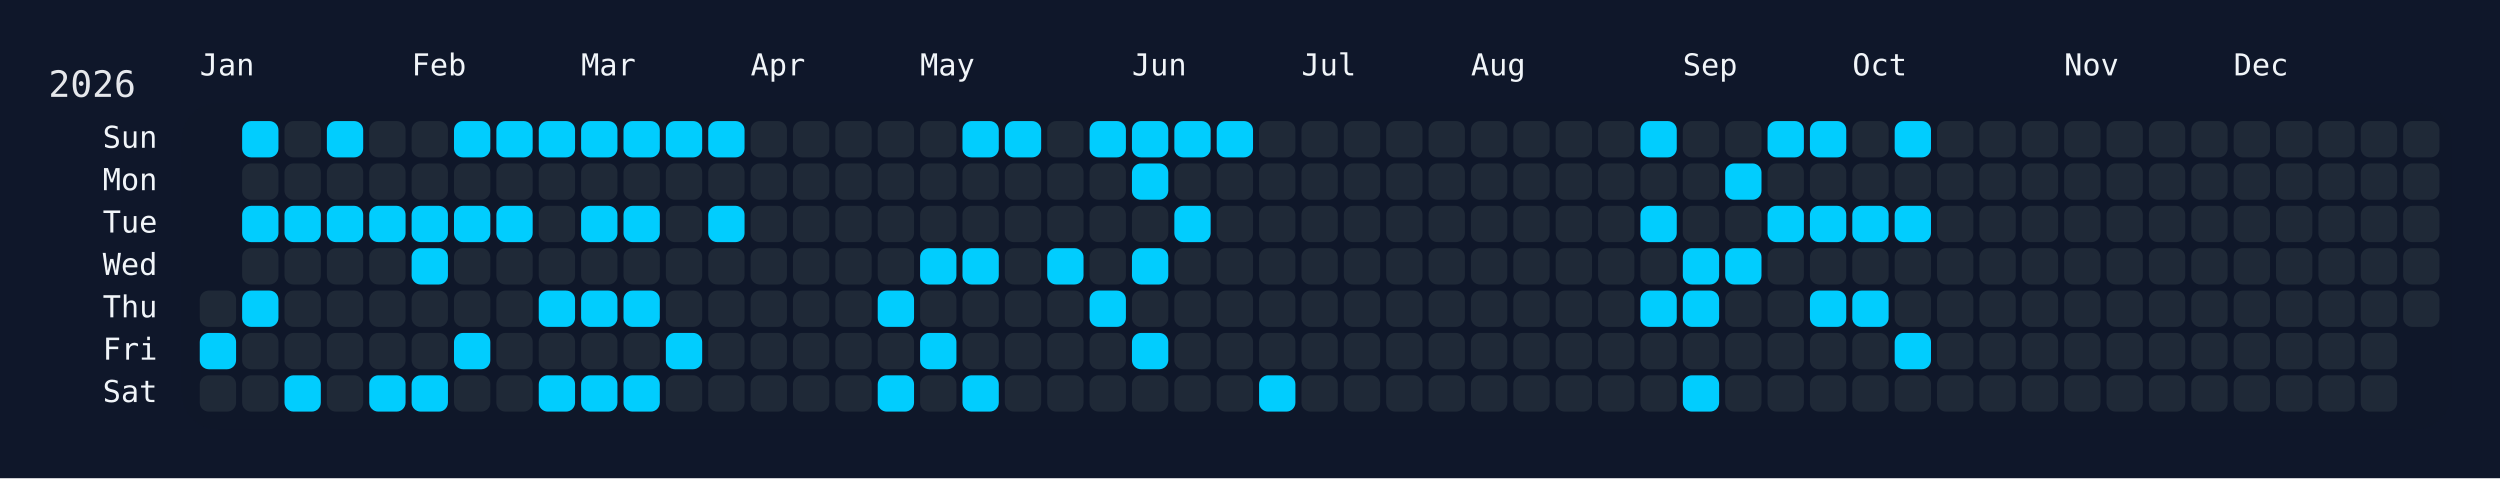
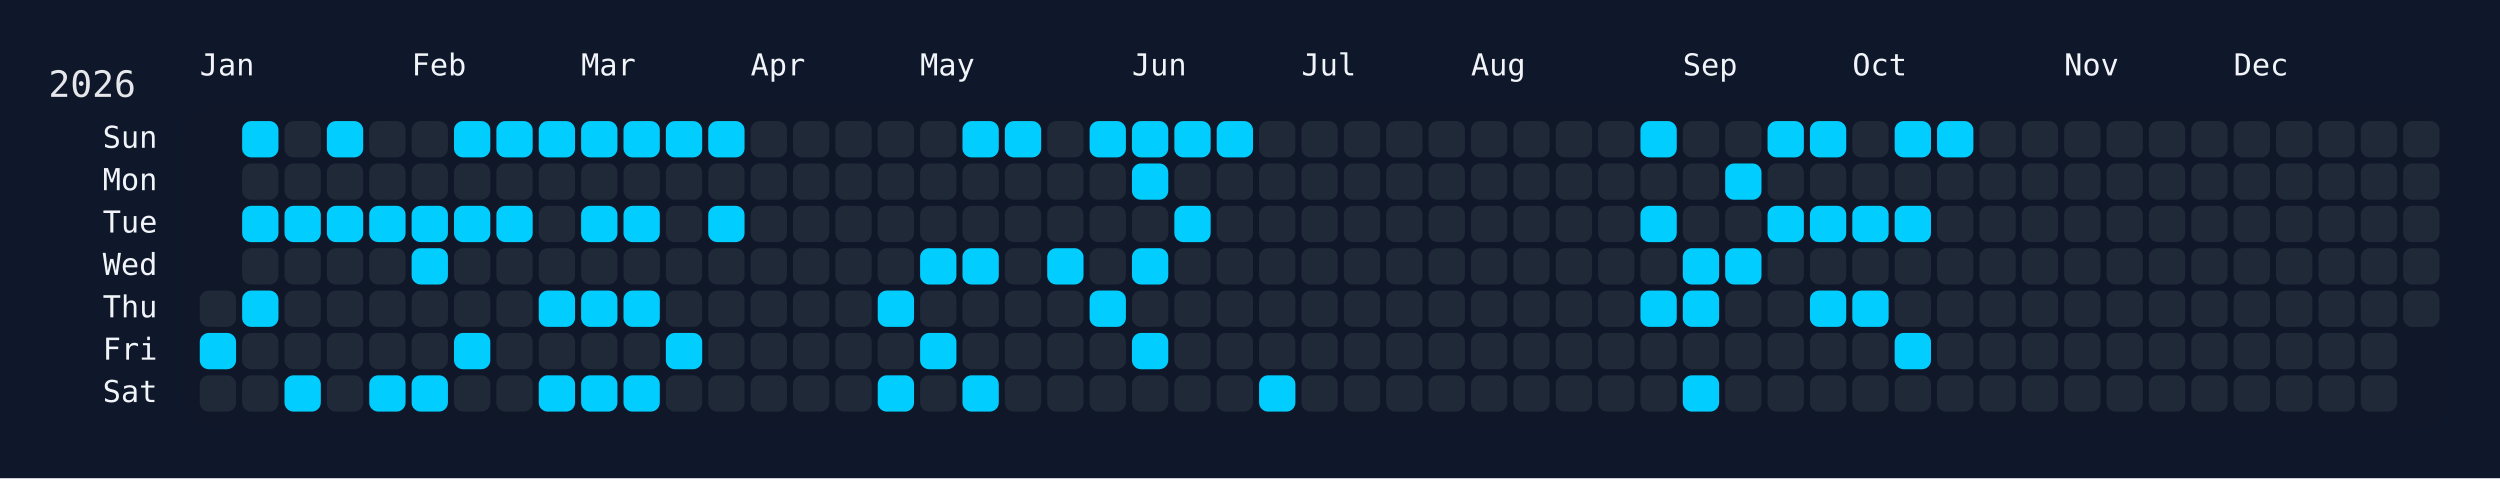
<svg xmlns="http://www.w3.org/2000/svg" width="826" height="158" viewBox="0 0 826 158">
  <rect width="826" height="158" fill="#0f172a" />
  <rect x="60" y="34" width="750" height="108" rx="12" ry="12" fill="rgba(15, 23, 42, 0.8)" />
  <text x="16" y="32" font-size="12" fill="#e5e7eb" font-family="JetBrains Mono, ui-monospace, SFMono-Regular, Menlo, Monaco, Consolas, monospace">2026</text>
  <text x="66" y="18" font-size="10" fill="#f1f5f9" font-family="JetBrains Mono, ui-monospace, SFMono-Regular, Menlo, Monaco, Consolas, monospace" dominant-baseline="hanging">Jan</text>
  <text x="136" y="18" font-size="10" fill="#f1f5f9" font-family="JetBrains Mono, ui-monospace, SFMono-Regular, Menlo, Monaco, Consolas, monospace" dominant-baseline="hanging">Feb</text>
  <text x="192" y="18" font-size="10" fill="#f1f5f9" font-family="JetBrains Mono, ui-monospace, SFMono-Regular, Menlo, Monaco, Consolas, monospace" dominant-baseline="hanging">Mar</text>
  <text x="248" y="18" font-size="10" fill="#f1f5f9" font-family="JetBrains Mono, ui-monospace, SFMono-Regular, Menlo, Monaco, Consolas, monospace" dominant-baseline="hanging">Apr</text>
  <text x="304" y="18" font-size="10" fill="#f1f5f9" font-family="JetBrains Mono, ui-monospace, SFMono-Regular, Menlo, Monaco, Consolas, monospace" dominant-baseline="hanging">May</text>
  <text x="374" y="18" font-size="10" fill="#f1f5f9" font-family="JetBrains Mono, ui-monospace, SFMono-Regular, Menlo, Monaco, Consolas, monospace" dominant-baseline="hanging">Jun</text>
  <text x="430" y="18" font-size="10" fill="#f1f5f9" font-family="JetBrains Mono, ui-monospace, SFMono-Regular, Menlo, Monaco, Consolas, monospace" dominant-baseline="hanging">Jul</text>
  <text x="486" y="18" font-size="10" fill="#f1f5f9" font-family="JetBrains Mono, ui-monospace, SFMono-Regular, Menlo, Monaco, Consolas, monospace" dominant-baseline="hanging">Aug</text>
  <text x="556" y="18" font-size="10" fill="#f1f5f9" font-family="JetBrains Mono, ui-monospace, SFMono-Regular, Menlo, Monaco, Consolas, monospace" dominant-baseline="hanging">Sep</text>
  <text x="612" y="18" font-size="10" fill="#f1f5f9" font-family="JetBrains Mono, ui-monospace, SFMono-Regular, Menlo, Monaco, Consolas, monospace" dominant-baseline="hanging">Oct</text>
  <text x="682" y="18" font-size="10" fill="#f1f5f9" font-family="JetBrains Mono, ui-monospace, SFMono-Regular, Menlo, Monaco, Consolas, monospace" dominant-baseline="hanging">Nov</text>
  <text x="738" y="18" font-size="10" fill="#f1f5f9" font-family="JetBrains Mono, ui-monospace, SFMono-Regular, Menlo, Monaco, Consolas, monospace" dominant-baseline="hanging">Dec</text>
  <text x="52" y="46.0" font-size="10" fill="#f1f5f9" font-family="JetBrains Mono, ui-monospace, SFMono-Regular, Menlo, Monaco, Consolas, monospace" text-anchor="end" dominant-baseline="middle">Sun</text>
  <text x="52" y="60.0" font-size="10" fill="#f1f5f9" font-family="JetBrains Mono, ui-monospace, SFMono-Regular, Menlo, Monaco, Consolas, monospace" text-anchor="end" dominant-baseline="middle">Mon</text>
  <text x="52" y="74.0" font-size="10" fill="#f1f5f9" font-family="JetBrains Mono, ui-monospace, SFMono-Regular, Menlo, Monaco, Consolas, monospace" text-anchor="end" dominant-baseline="middle">Tue</text>
  <text x="52" y="88.0" font-size="10" fill="#f1f5f9" font-family="JetBrains Mono, ui-monospace, SFMono-Regular, Menlo, Monaco, Consolas, monospace" text-anchor="end" dominant-baseline="middle">Wed</text>
  <text x="52" y="102.0" font-size="10" fill="#f1f5f9" font-family="JetBrains Mono, ui-monospace, SFMono-Regular, Menlo, Monaco, Consolas, monospace" text-anchor="end" dominant-baseline="middle">Thu</text>
  <text x="52" y="116.0" font-size="10" fill="#f1f5f9" font-family="JetBrains Mono, ui-monospace, SFMono-Regular, Menlo, Monaco, Consolas, monospace" text-anchor="end" dominant-baseline="middle">Fri</text>
  <text x="52" y="130.0" font-size="10" fill="#f1f5f9" font-family="JetBrains Mono, ui-monospace, SFMono-Regular, Menlo, Monaco, Consolas, monospace" text-anchor="end" dominant-baseline="middle">Sat</text>
  <g transform="translate(66,40)">
    <rect x="0" y="56" width="12" height="12" rx="3" ry="3" fill="#1f2937" data-date="2026-01-01" />
    <rect x="0" y="70" width="12" height="12" rx="3" ry="3" fill="#01cdfe" data-date="2026-01-02" />
    <rect x="0" y="84" width="12" height="12" rx="3" ry="3" fill="#1f2937" data-date="2026-01-03" />
    <rect x="14" y="0" width="12" height="12" rx="3" ry="3" fill="#01cdfe" data-date="2026-01-04" />
    <rect x="14" y="14" width="12" height="12" rx="3" ry="3" fill="#1f2937" data-date="2026-01-05" />
    <rect x="14" y="28" width="12" height="12" rx="3" ry="3" fill="#01cdfe" data-date="2026-01-06" />
    <rect x="14" y="42" width="12" height="12" rx="3" ry="3" fill="#1f2937" data-date="2026-01-07" />
    <rect x="14" y="56" width="12" height="12" rx="3" ry="3" fill="#01cdfe" data-date="2026-01-08" />
    <rect x="14" y="70" width="12" height="12" rx="3" ry="3" fill="#1f2937" data-date="2026-01-09" />
    <rect x="14" y="84" width="12" height="12" rx="3" ry="3" fill="#1f2937" data-date="2026-01-10" />
    <rect x="28" y="0" width="12" height="12" rx="3" ry="3" fill="#1f2937" data-date="2026-01-11" />
    <rect x="28" y="14" width="12" height="12" rx="3" ry="3" fill="#1f2937" data-date="2026-01-12" />
    <rect x="28" y="28" width="12" height="12" rx="3" ry="3" fill="#01cdfe" data-date="2026-01-13" />
    <rect x="28" y="42" width="12" height="12" rx="3" ry="3" fill="#1f2937" data-date="2026-01-14" />
    <rect x="28" y="56" width="12" height="12" rx="3" ry="3" fill="#1f2937" data-date="2026-01-15" />
    <rect x="28" y="70" width="12" height="12" rx="3" ry="3" fill="#1f2937" data-date="2026-01-16" />
    <rect x="28" y="84" width="12" height="12" rx="3" ry="3" fill="#01cdfe" data-date="2026-01-17" />
    <rect x="42" y="0" width="12" height="12" rx="3" ry="3" fill="#01cdfe" data-date="2026-01-18" />
    <rect x="42" y="14" width="12" height="12" rx="3" ry="3" fill="#1f2937" data-date="2026-01-19" />
    <rect x="42" y="28" width="12" height="12" rx="3" ry="3" fill="#01cdfe" data-date="2026-01-20" />
    <rect x="42" y="42" width="12" height="12" rx="3" ry="3" fill="#1f2937" data-date="2026-01-21" />
    <rect x="42" y="56" width="12" height="12" rx="3" ry="3" fill="#1f2937" data-date="2026-01-22" />
    <rect x="42" y="70" width="12" height="12" rx="3" ry="3" fill="#1f2937" data-date="2026-01-23" />
    <rect x="42" y="84" width="12" height="12" rx="3" ry="3" fill="#1f2937" data-date="2026-01-24" />
    <rect x="56" y="0" width="12" height="12" rx="3" ry="3" fill="#1f2937" data-date="2026-01-25" />
    <rect x="56" y="14" width="12" height="12" rx="3" ry="3" fill="#1f2937" data-date="2026-01-26" />
    <rect x="56" y="28" width="12" height="12" rx="3" ry="3" fill="#01cdfe" data-date="2026-01-27" />
    <rect x="56" y="42" width="12" height="12" rx="3" ry="3" fill="#1f2937" data-date="2026-01-28" />
    <rect x="56" y="56" width="12" height="12" rx="3" ry="3" fill="#1f2937" data-date="2026-01-29" />
    <rect x="56" y="70" width="12" height="12" rx="3" ry="3" fill="#1f2937" data-date="2026-01-30" />
    <rect x="56" y="84" width="12" height="12" rx="3" ry="3" fill="#01cdfe" data-date="2026-01-31" />
    <rect x="70" y="0" width="12" height="12" rx="3" ry="3" fill="#1f2937" data-date="2026-02-01" />
    <rect x="70" y="14" width="12" height="12" rx="3" ry="3" fill="#1f2937" data-date="2026-02-02" />
    <rect x="70" y="28" width="12" height="12" rx="3" ry="3" fill="#01cdfe" data-date="2026-02-03" />
    <rect x="70" y="42" width="12" height="12" rx="3" ry="3" fill="#01cdfe" data-date="2026-02-04" />
    <rect x="70" y="56" width="12" height="12" rx="3" ry="3" fill="#1f2937" data-date="2026-02-05" />
    <rect x="70" y="70" width="12" height="12" rx="3" ry="3" fill="#1f2937" data-date="2026-02-06" />
    <rect x="70" y="84" width="12" height="12" rx="3" ry="3" fill="#01cdfe" data-date="2026-02-07" />
    <rect x="84" y="0" width="12" height="12" rx="3" ry="3" fill="#01cdfe" data-date="2026-02-08" />
    <rect x="84" y="14" width="12" height="12" rx="3" ry="3" fill="#1f2937" data-date="2026-02-09" />
    <rect x="84" y="28" width="12" height="12" rx="3" ry="3" fill="#01cdfe" data-date="2026-02-10" />
    <rect x="84" y="42" width="12" height="12" rx="3" ry="3" fill="#1f2937" data-date="2026-02-11" />
    <rect x="84" y="56" width="12" height="12" rx="3" ry="3" fill="#1f2937" data-date="2026-02-12" />
    <rect x="84" y="70" width="12" height="12" rx="3" ry="3" fill="#01cdfe" data-date="2026-02-13" />
    <rect x="84" y="84" width="12" height="12" rx="3" ry="3" fill="#1f2937" data-date="2026-02-14" />
    <rect x="98" y="0" width="12" height="12" rx="3" ry="3" fill="#01cdfe" data-date="2026-02-15" />
    <rect x="98" y="14" width="12" height="12" rx="3" ry="3" fill="#1f2937" data-date="2026-02-16" />
    <rect x="98" y="28" width="12" height="12" rx="3" ry="3" fill="#01cdfe" data-date="2026-02-17" />
    <rect x="98" y="42" width="12" height="12" rx="3" ry="3" fill="#1f2937" data-date="2026-02-18" />
    <rect x="98" y="56" width="12" height="12" rx="3" ry="3" fill="#1f2937" data-date="2026-02-19" />
    <rect x="98" y="70" width="12" height="12" rx="3" ry="3" fill="#1f2937" data-date="2026-02-20" />
    <rect x="98" y="84" width="12" height="12" rx="3" ry="3" fill="#1f2937" data-date="2026-02-21" />
    <rect x="112" y="0" width="12" height="12" rx="3" ry="3" fill="#01cdfe" data-date="2026-02-22" />
    <rect x="112" y="14" width="12" height="12" rx="3" ry="3" fill="#1f2937" data-date="2026-02-23" />
    <rect x="112" y="28" width="12" height="12" rx="3" ry="3" fill="#1f2937" data-date="2026-02-24" />
    <rect x="112" y="42" width="12" height="12" rx="3" ry="3" fill="#1f2937" data-date="2026-02-25" />
    <rect x="112" y="56" width="12" height="12" rx="3" ry="3" fill="#01cdfe" data-date="2026-02-26" />
    <rect x="112" y="70" width="12" height="12" rx="3" ry="3" fill="#1f2937" data-date="2026-02-27" />
    <rect x="112" y="84" width="12" height="12" rx="3" ry="3" fill="#01cdfe" data-date="2026-02-28" />
    <rect x="126" y="0" width="12" height="12" rx="3" ry="3" fill="#01cdfe" data-date="2026-03-01" />
    <rect x="126" y="14" width="12" height="12" rx="3" ry="3" fill="#1f2937" data-date="2026-03-02" />
    <rect x="126" y="28" width="12" height="12" rx="3" ry="3" fill="#01cdfe" data-date="2026-03-03" />
    <rect x="126" y="42" width="12" height="12" rx="3" ry="3" fill="#1f2937" data-date="2026-03-04" />
    <rect x="126" y="56" width="12" height="12" rx="3" ry="3" fill="#01cdfe" data-date="2026-03-05" />
    <rect x="126" y="70" width="12" height="12" rx="3" ry="3" fill="#1f2937" data-date="2026-03-06" />
    <rect x="126" y="84" width="12" height="12" rx="3" ry="3" fill="#01cdfe" data-date="2026-03-07" />
    <rect x="140" y="0" width="12" height="12" rx="3" ry="3" fill="#01cdfe" data-date="2026-03-08" />
    <rect x="140" y="14" width="12" height="12" rx="3" ry="3" fill="#1f2937" data-date="2026-03-09" />
    <rect x="140" y="28" width="12" height="12" rx="3" ry="3" fill="#01cdfe" data-date="2026-03-10" />
    <rect x="140" y="42" width="12" height="12" rx="3" ry="3" fill="#1f2937" data-date="2026-03-11" />
    <rect x="140" y="56" width="12" height="12" rx="3" ry="3" fill="#01cdfe" data-date="2026-03-12" />
    <rect x="140" y="70" width="12" height="12" rx="3" ry="3" fill="#1f2937" data-date="2026-03-13" />
    <rect x="140" y="84" width="12" height="12" rx="3" ry="3" fill="#01cdfe" data-date="2026-03-14" />
    <rect x="154" y="0" width="12" height="12" rx="3" ry="3" fill="#01cdfe" data-date="2026-03-15" />
    <rect x="154" y="14" width="12" height="12" rx="3" ry="3" fill="#1f2937" data-date="2026-03-16" />
    <rect x="154" y="28" width="12" height="12" rx="3" ry="3" fill="#1f2937" data-date="2026-03-17" />
    <rect x="154" y="42" width="12" height="12" rx="3" ry="3" fill="#1f2937" data-date="2026-03-18" />
    <rect x="154" y="56" width="12" height="12" rx="3" ry="3" fill="#1f2937" data-date="2026-03-19" />
    <rect x="154" y="70" width="12" height="12" rx="3" ry="3" fill="#01cdfe" data-date="2026-03-20" />
    <rect x="154" y="84" width="12" height="12" rx="3" ry="3" fill="#1f2937" data-date="2026-03-21" />
    <rect x="168" y="0" width="12" height="12" rx="3" ry="3" fill="#01cdfe" data-date="2026-03-22" />
    <rect x="168" y="14" width="12" height="12" rx="3" ry="3" fill="#1f2937" data-date="2026-03-23" />
    <rect x="168" y="28" width="12" height="12" rx="3" ry="3" fill="#01cdfe" data-date="2026-03-24" />
    <rect x="168" y="42" width="12" height="12" rx="3" ry="3" fill="#1f2937" data-date="2026-03-25" />
    <rect x="168" y="56" width="12" height="12" rx="3" ry="3" fill="#1f2937" data-date="2026-03-26" />
    <rect x="168" y="70" width="12" height="12" rx="3" ry="3" fill="#1f2937" data-date="2026-03-27" />
    <rect x="168" y="84" width="12" height="12" rx="3" ry="3" fill="#1f2937" data-date="2026-03-28" />
    <rect x="182" y="0" width="12" height="12" rx="3" ry="3" fill="#1f2937" data-date="2026-03-29" />
    <rect x="182" y="14" width="12" height="12" rx="3" ry="3" fill="#1f2937" data-date="2026-03-30" />
    <rect x="182" y="28" width="12" height="12" rx="3" ry="3" fill="#1f2937" data-date="2026-03-31" />
    <rect x="182" y="42" width="12" height="12" rx="3" ry="3" fill="#1f2937" data-date="2026-04-01" />
    <rect x="182" y="56" width="12" height="12" rx="3" ry="3" fill="#1f2937" data-date="2026-04-02" />
    <rect x="182" y="70" width="12" height="12" rx="3" ry="3" fill="#1f2937" data-date="2026-04-03" />
    <rect x="182" y="84" width="12" height="12" rx="3" ry="3" fill="#1f2937" data-date="2026-04-04" />
    <rect x="196" y="0" width="12" height="12" rx="3" ry="3" fill="#1f2937" data-date="2026-04-05" />
    <rect x="196" y="14" width="12" height="12" rx="3" ry="3" fill="#1f2937" data-date="2026-04-06" />
    <rect x="196" y="28" width="12" height="12" rx="3" ry="3" fill="#1f2937" data-date="2026-04-07" />
    <rect x="196" y="42" width="12" height="12" rx="3" ry="3" fill="#1f2937" data-date="2026-04-08" />
    <rect x="196" y="56" width="12" height="12" rx="3" ry="3" fill="#1f2937" data-date="2026-04-09" />
    <rect x="196" y="70" width="12" height="12" rx="3" ry="3" fill="#1f2937" data-date="2026-04-10" />
    <rect x="196" y="84" width="12" height="12" rx="3" ry="3" fill="#1f2937" data-date="2026-04-11" />
    <rect x="210" y="0" width="12" height="12" rx="3" ry="3" fill="#1f2937" data-date="2026-04-12" />
    <rect x="210" y="14" width="12" height="12" rx="3" ry="3" fill="#1f2937" data-date="2026-04-13" />
    <rect x="210" y="28" width="12" height="12" rx="3" ry="3" fill="#1f2937" data-date="2026-04-14" />
    <rect x="210" y="42" width="12" height="12" rx="3" ry="3" fill="#1f2937" data-date="2026-04-15" />
    <rect x="210" y="56" width="12" height="12" rx="3" ry="3" fill="#1f2937" data-date="2026-04-16" />
    <rect x="210" y="70" width="12" height="12" rx="3" ry="3" fill="#1f2937" data-date="2026-04-17" />
    <rect x="210" y="84" width="12" height="12" rx="3" ry="3" fill="#1f2937" data-date="2026-04-18" />
    <rect x="224" y="0" width="12" height="12" rx="3" ry="3" fill="#1f2937" data-date="2026-04-19" />
    <rect x="224" y="14" width="12" height="12" rx="3" ry="3" fill="#1f2937" data-date="2026-04-20" />
    <rect x="224" y="28" width="12" height="12" rx="3" ry="3" fill="#1f2937" data-date="2026-04-21" />
    <rect x="224" y="42" width="12" height="12" rx="3" ry="3" fill="#1f2937" data-date="2026-04-22" />
    <rect x="224" y="56" width="12" height="12" rx="3" ry="3" fill="#01cdfe" data-date="2026-04-23" />
    <rect x="224" y="70" width="12" height="12" rx="3" ry="3" fill="#1f2937" data-date="2026-04-24" />
    <rect x="224" y="84" width="12" height="12" rx="3" ry="3" fill="#01cdfe" data-date="2026-04-25" />
    <rect x="238" y="0" width="12" height="12" rx="3" ry="3" fill="#1f2937" data-date="2026-04-26" />
    <rect x="238" y="14" width="12" height="12" rx="3" ry="3" fill="#1f2937" data-date="2026-04-27" />
    <rect x="238" y="28" width="12" height="12" rx="3" ry="3" fill="#1f2937" data-date="2026-04-28" />
    <rect x="238" y="42" width="12" height="12" rx="3" ry="3" fill="#01cdfe" data-date="2026-04-29" />
    <rect x="238" y="56" width="12" height="12" rx="3" ry="3" fill="#1f2937" data-date="2026-04-30" />
    <rect x="238" y="70" width="12" height="12" rx="3" ry="3" fill="#01cdfe" data-date="2026-05-01" />
    <rect x="238" y="84" width="12" height="12" rx="3" ry="3" fill="#1f2937" data-date="2026-05-02" />
    <rect x="252" y="0" width="12" height="12" rx="3" ry="3" fill="#01cdfe" data-date="2026-05-03" />
    <rect x="252" y="14" width="12" height="12" rx="3" ry="3" fill="#1f2937" data-date="2026-05-04" />
    <rect x="252" y="28" width="12" height="12" rx="3" ry="3" fill="#1f2937" data-date="2026-05-05" />
    <rect x="252" y="42" width="12" height="12" rx="3" ry="3" fill="#01cdfe" data-date="2026-05-06" />
    <rect x="252" y="56" width="12" height="12" rx="3" ry="3" fill="#1f2937" data-date="2026-05-07" />
    <rect x="252" y="70" width="12" height="12" rx="3" ry="3" fill="#1f2937" data-date="2026-05-08" />
    <rect x="252" y="84" width="12" height="12" rx="3" ry="3" fill="#01cdfe" data-date="2026-05-09" />
    <rect x="266" y="0" width="12" height="12" rx="3" ry="3" fill="#01cdfe" data-date="2026-05-10" />
    <rect x="266" y="14" width="12" height="12" rx="3" ry="3" fill="#1f2937" data-date="2026-05-11" />
    <rect x="266" y="28" width="12" height="12" rx="3" ry="3" fill="#1f2937" data-date="2026-05-12" />
    <rect x="266" y="42" width="12" height="12" rx="3" ry="3" fill="#1f2937" data-date="2026-05-13" />
    <rect x="266" y="56" width="12" height="12" rx="3" ry="3" fill="#1f2937" data-date="2026-05-14" />
    <rect x="266" y="70" width="12" height="12" rx="3" ry="3" fill="#1f2937" data-date="2026-05-15" />
    <rect x="266" y="84" width="12" height="12" rx="3" ry="3" fill="#1f2937" data-date="2026-05-16" />
    <rect x="280" y="0" width="12" height="12" rx="3" ry="3" fill="#1f2937" data-date="2026-05-17" />
    <rect x="280" y="14" width="12" height="12" rx="3" ry="3" fill="#1f2937" data-date="2026-05-18" />
    <rect x="280" y="28" width="12" height="12" rx="3" ry="3" fill="#1f2937" data-date="2026-05-19" />
    <rect x="280" y="42" width="12" height="12" rx="3" ry="3" fill="#01cdfe" data-date="2026-05-20" />
    <rect x="280" y="56" width="12" height="12" rx="3" ry="3" fill="#1f2937" data-date="2026-05-21" />
    <rect x="280" y="70" width="12" height="12" rx="3" ry="3" fill="#1f2937" data-date="2026-05-22" />
    <rect x="280" y="84" width="12" height="12" rx="3" ry="3" fill="#1f2937" data-date="2026-05-23" />
    <rect x="294" y="0" width="12" height="12" rx="3" ry="3" fill="#01cdfe" data-date="2026-05-24" />
    <rect x="294" y="14" width="12" height="12" rx="3" ry="3" fill="#1f2937" data-date="2026-05-25" />
    <rect x="294" y="28" width="12" height="12" rx="3" ry="3" fill="#1f2937" data-date="2026-05-26" />
    <rect x="294" y="42" width="12" height="12" rx="3" ry="3" fill="#1f2937" data-date="2026-05-27" />
    <rect x="294" y="56" width="12" height="12" rx="3" ry="3" fill="#01cdfe" data-date="2026-05-28" />
    <rect x="294" y="70" width="12" height="12" rx="3" ry="3" fill="#1f2937" data-date="2026-05-29" />
    <rect x="294" y="84" width="12" height="12" rx="3" ry="3" fill="#1f2937" data-date="2026-05-30" />
    <rect x="308" y="0" width="12" height="12" rx="3" ry="3" fill="#01cdfe" data-date="2026-05-31" />
    <rect x="308" y="14" width="12" height="12" rx="3" ry="3" fill="#01cdfe" data-date="2026-06-01" />
    <rect x="308" y="28" width="12" height="12" rx="3" ry="3" fill="#1f2937" data-date="2026-06-02" />
    <rect x="308" y="42" width="12" height="12" rx="3" ry="3" fill="#01cdfe" data-date="2026-06-03" />
    <rect x="308" y="56" width="12" height="12" rx="3" ry="3" fill="#1f2937" data-date="2026-06-04" />
    <rect x="308" y="70" width="12" height="12" rx="3" ry="3" fill="#01cdfe" data-date="2026-06-05" />
    <rect x="308" y="84" width="12" height="12" rx="3" ry="3" fill="#1f2937" data-date="2026-06-06" />
    <rect x="322" y="0" width="12" height="12" rx="3" ry="3" fill="#01cdfe" data-date="2026-06-07" />
    <rect x="322" y="14" width="12" height="12" rx="3" ry="3" fill="#1f2937" data-date="2026-06-08" />
    <rect x="322" y="28" width="12" height="12" rx="3" ry="3" fill="#01cdfe" data-date="2026-06-09" />
    <rect x="322" y="42" width="12" height="12" rx="3" ry="3" fill="#1f2937" data-date="2026-06-10" />
    <rect x="322" y="56" width="12" height="12" rx="3" ry="3" fill="#1f2937" data-date="2026-06-11" />
    <rect x="322" y="70" width="12" height="12" rx="3" ry="3" fill="#1f2937" data-date="2026-06-12" />
    <rect x="322" y="84" width="12" height="12" rx="3" ry="3" fill="#1f2937" data-date="2026-06-13" />
    <rect x="336" y="0" width="12" height="12" rx="3" ry="3" fill="#01cdfe" data-date="2026-06-14" />
    <rect x="336" y="14" width="12" height="12" rx="3" ry="3" fill="#1f2937" data-date="2026-06-15" />
    <rect x="336" y="28" width="12" height="12" rx="3" ry="3" fill="#1f2937" data-date="2026-06-16" />
    <rect x="336" y="42" width="12" height="12" rx="3" ry="3" fill="#1f2937" data-date="2026-06-17" />
    <rect x="336" y="56" width="12" height="12" rx="3" ry="3" fill="#1f2937" data-date="2026-06-18" />
    <rect x="336" y="70" width="12" height="12" rx="3" ry="3" fill="#1f2937" data-date="2026-06-19" />
    <rect x="336" y="84" width="12" height="12" rx="3" ry="3" fill="#1f2937" data-date="2026-06-20" />
    <rect x="350" y="0" width="12" height="12" rx="3" ry="3" fill="#1f2937" data-date="2026-06-21" />
    <rect x="350" y="14" width="12" height="12" rx="3" ry="3" fill="#1f2937" data-date="2026-06-22" />
    <rect x="350" y="28" width="12" height="12" rx="3" ry="3" fill="#1f2937" data-date="2026-06-23" />
    <rect x="350" y="42" width="12" height="12" rx="3" ry="3" fill="#1f2937" data-date="2026-06-24" />
    <rect x="350" y="56" width="12" height="12" rx="3" ry="3" fill="#1f2937" data-date="2026-06-25" />
    <rect x="350" y="70" width="12" height="12" rx="3" ry="3" fill="#1f2937" data-date="2026-06-26" />
    <rect x="350" y="84" width="12" height="12" rx="3" ry="3" fill="#01cdfe" data-date="2026-06-27" />
    <rect x="364" y="0" width="12" height="12" rx="3" ry="3" fill="#1f2937" data-date="2026-06-28" />
    <rect x="364" y="14" width="12" height="12" rx="3" ry="3" fill="#1f2937" data-date="2026-06-29" />
    <rect x="364" y="28" width="12" height="12" rx="3" ry="3" fill="#1f2937" data-date="2026-06-30" />
    <rect x="364" y="42" width="12" height="12" rx="3" ry="3" fill="#1f2937" data-date="2026-07-01" />
    <rect x="364" y="56" width="12" height="12" rx="3" ry="3" fill="#1f2937" data-date="2026-07-02" />
    <rect x="364" y="70" width="12" height="12" rx="3" ry="3" fill="#1f2937" data-date="2026-07-03" />
    <rect x="364" y="84" width="12" height="12" rx="3" ry="3" fill="#1f2937" data-date="2026-07-04" />
    <rect x="378" y="0" width="12" height="12" rx="3" ry="3" fill="#1f2937" data-date="2026-07-05" />
    <rect x="378" y="14" width="12" height="12" rx="3" ry="3" fill="#1f2937" data-date="2026-07-06" />
    <rect x="378" y="28" width="12" height="12" rx="3" ry="3" fill="#1f2937" data-date="2026-07-07" />
    <rect x="378" y="42" width="12" height="12" rx="3" ry="3" fill="#1f2937" data-date="2026-07-08" />
    <rect x="378" y="56" width="12" height="12" rx="3" ry="3" fill="#1f2937" data-date="2026-07-09" />
    <rect x="378" y="70" width="12" height="12" rx="3" ry="3" fill="#1f2937" data-date="2026-07-10" />
    <rect x="378" y="84" width="12" height="12" rx="3" ry="3" fill="#1f2937" data-date="2026-07-11" />
    <rect x="392" y="0" width="12" height="12" rx="3" ry="3" fill="#1f2937" data-date="2026-07-12" />
    <rect x="392" y="14" width="12" height="12" rx="3" ry="3" fill="#1f2937" data-date="2026-07-13" />
    <rect x="392" y="28" width="12" height="12" rx="3" ry="3" fill="#1f2937" data-date="2026-07-14" />
    <rect x="392" y="42" width="12" height="12" rx="3" ry="3" fill="#1f2937" data-date="2026-07-15" />
    <rect x="392" y="56" width="12" height="12" rx="3" ry="3" fill="#1f2937" data-date="2026-07-16" />
    <rect x="392" y="70" width="12" height="12" rx="3" ry="3" fill="#1f2937" data-date="2026-07-17" />
    <rect x="392" y="84" width="12" height="12" rx="3" ry="3" fill="#1f2937" data-date="2026-07-18" />
    <rect x="406" y="0" width="12" height="12" rx="3" ry="3" fill="#1f2937" data-date="2026-07-19" />
    <rect x="406" y="14" width="12" height="12" rx="3" ry="3" fill="#1f2937" data-date="2026-07-20" />
    <rect x="406" y="28" width="12" height="12" rx="3" ry="3" fill="#1f2937" data-date="2026-07-21" />
    <rect x="406" y="42" width="12" height="12" rx="3" ry="3" fill="#1f2937" data-date="2026-07-22" />
    <rect x="406" y="56" width="12" height="12" rx="3" ry="3" fill="#1f2937" data-date="2026-07-23" />
    <rect x="406" y="70" width="12" height="12" rx="3" ry="3" fill="#1f2937" data-date="2026-07-24" />
    <rect x="406" y="84" width="12" height="12" rx="3" ry="3" fill="#1f2937" data-date="2026-07-25" />
    <rect x="420" y="0" width="12" height="12" rx="3" ry="3" fill="#1f2937" data-date="2026-07-26" />
    <rect x="420" y="14" width="12" height="12" rx="3" ry="3" fill="#1f2937" data-date="2026-07-27" />
    <rect x="420" y="28" width="12" height="12" rx="3" ry="3" fill="#1f2937" data-date="2026-07-28" />
    <rect x="420" y="42" width="12" height="12" rx="3" ry="3" fill="#1f2937" data-date="2026-07-29" />
    <rect x="420" y="56" width="12" height="12" rx="3" ry="3" fill="#1f2937" data-date="2026-07-30" />
    <rect x="420" y="70" width="12" height="12" rx="3" ry="3" fill="#1f2937" data-date="2026-07-31" />
    <rect x="420" y="84" width="12" height="12" rx="3" ry="3" fill="#1f2937" data-date="2026-08-01" />
    <rect x="434" y="0" width="12" height="12" rx="3" ry="3" fill="#1f2937" data-date="2026-08-02" />
    <rect x="434" y="14" width="12" height="12" rx="3" ry="3" fill="#1f2937" data-date="2026-08-03" />
    <rect x="434" y="28" width="12" height="12" rx="3" ry="3" fill="#1f2937" data-date="2026-08-04" />
    <rect x="434" y="42" width="12" height="12" rx="3" ry="3" fill="#1f2937" data-date="2026-08-05" />
    <rect x="434" y="56" width="12" height="12" rx="3" ry="3" fill="#1f2937" data-date="2026-08-06" />
    <rect x="434" y="70" width="12" height="12" rx="3" ry="3" fill="#1f2937" data-date="2026-08-07" />
    <rect x="434" y="84" width="12" height="12" rx="3" ry="3" fill="#1f2937" data-date="2026-08-08" />
    <rect x="448" y="0" width="12" height="12" rx="3" ry="3" fill="#1f2937" data-date="2026-08-09" />
    <rect x="448" y="14" width="12" height="12" rx="3" ry="3" fill="#1f2937" data-date="2026-08-10" />
    <rect x="448" y="28" width="12" height="12" rx="3" ry="3" fill="#1f2937" data-date="2026-08-11" />
    <rect x="448" y="42" width="12" height="12" rx="3" ry="3" fill="#1f2937" data-date="2026-08-12" />
    <rect x="448" y="56" width="12" height="12" rx="3" ry="3" fill="#1f2937" data-date="2026-08-13" />
    <rect x="448" y="70" width="12" height="12" rx="3" ry="3" fill="#1f2937" data-date="2026-08-14" />
    <rect x="448" y="84" width="12" height="12" rx="3" ry="3" fill="#1f2937" data-date="2026-08-15" />
    <rect x="462" y="0" width="12" height="12" rx="3" ry="3" fill="#1f2937" data-date="2026-08-16" />
    <rect x="462" y="14" width="12" height="12" rx="3" ry="3" fill="#1f2937" data-date="2026-08-17" />
    <rect x="462" y="28" width="12" height="12" rx="3" ry="3" fill="#1f2937" data-date="2026-08-18" />
    <rect x="462" y="42" width="12" height="12" rx="3" ry="3" fill="#1f2937" data-date="2026-08-19" />
    <rect x="462" y="56" width="12" height="12" rx="3" ry="3" fill="#1f2937" data-date="2026-08-20" />
    <rect x="462" y="70" width="12" height="12" rx="3" ry="3" fill="#1f2937" data-date="2026-08-21" />
    <rect x="462" y="84" width="12" height="12" rx="3" ry="3" fill="#1f2937" data-date="2026-08-22" />
    <rect x="476" y="0" width="12" height="12" rx="3" ry="3" fill="#01cdfe" data-date="2026-08-23" />
    <rect x="476" y="14" width="12" height="12" rx="3" ry="3" fill="#1f2937" data-date="2026-08-24" />
    <rect x="476" y="28" width="12" height="12" rx="3" ry="3" fill="#01cdfe" data-date="2026-08-25" />
    <rect x="476" y="42" width="12" height="12" rx="3" ry="3" fill="#1f2937" data-date="2026-08-26" />
    <rect x="476" y="56" width="12" height="12" rx="3" ry="3" fill="#01cdfe" data-date="2026-08-27" />
    <rect x="476" y="70" width="12" height="12" rx="3" ry="3" fill="#1f2937" data-date="2026-08-28" />
    <rect x="476" y="84" width="12" height="12" rx="3" ry="3" fill="#1f2937" data-date="2026-08-29" />
    <rect x="490" y="0" width="12" height="12" rx="3" ry="3" fill="#1f2937" data-date="2026-08-30" />
    <rect x="490" y="14" width="12" height="12" rx="3" ry="3" fill="#1f2937" data-date="2026-08-31" />
    <rect x="490" y="28" width="12" height="12" rx="3" ry="3" fill="#1f2937" data-date="2026-09-01" />
    <rect x="490" y="42" width="12" height="12" rx="3" ry="3" fill="#01cdfe" data-date="2026-09-02" />
    <rect x="490" y="56" width="12" height="12" rx="3" ry="3" fill="#01cdfe" data-date="2026-09-03" />
    <rect x="490" y="70" width="12" height="12" rx="3" ry="3" fill="#1f2937" data-date="2026-09-04" />
    <rect x="490" y="84" width="12" height="12" rx="3" ry="3" fill="#01cdfe" data-date="2026-09-05" />
    <rect x="504" y="0" width="12" height="12" rx="3" ry="3" fill="#1f2937" data-date="2026-09-06" />
    <rect x="504" y="14" width="12" height="12" rx="3" ry="3" fill="#01cdfe" data-date="2026-09-07" />
    <rect x="504" y="28" width="12" height="12" rx="3" ry="3" fill="#1f2937" data-date="2026-09-08" />
    <rect x="504" y="42" width="12" height="12" rx="3" ry="3" fill="#01cdfe" data-date="2026-09-09" />
    <rect x="504" y="56" width="12" height="12" rx="3" ry="3" fill="#1f2937" data-date="2026-09-10" />
    <rect x="504" y="70" width="12" height="12" rx="3" ry="3" fill="#1f2937" data-date="2026-09-11" />
    <rect x="504" y="84" width="12" height="12" rx="3" ry="3" fill="#1f2937" data-date="2026-09-12" />
    <rect x="518" y="0" width="12" height="12" rx="3" ry="3" fill="#01cdfe" data-date="2026-09-13" />
    <rect x="518" y="14" width="12" height="12" rx="3" ry="3" fill="#1f2937" data-date="2026-09-14" />
    <rect x="518" y="28" width="12" height="12" rx="3" ry="3" fill="#01cdfe" data-date="2026-09-15" />
    <rect x="518" y="42" width="12" height="12" rx="3" ry="3" fill="#1f2937" data-date="2026-09-16" />
    <rect x="518" y="56" width="12" height="12" rx="3" ry="3" fill="#1f2937" data-date="2026-09-17" />
    <rect x="518" y="70" width="12" height="12" rx="3" ry="3" fill="#1f2937" data-date="2026-09-18" />
    <rect x="518" y="84" width="12" height="12" rx="3" ry="3" fill="#1f2937" data-date="2026-09-19" />
    <rect x="532" y="0" width="12" height="12" rx="3" ry="3" fill="#01cdfe" data-date="2026-09-20" />
    <rect x="532" y="14" width="12" height="12" rx="3" ry="3" fill="#1f2937" data-date="2026-09-21" />
    <rect x="532" y="28" width="12" height="12" rx="3" ry="3" fill="#01cdfe" data-date="2026-09-22" />
    <rect x="532" y="42" width="12" height="12" rx="3" ry="3" fill="#1f2937" data-date="2026-09-23" />
    <rect x="532" y="56" width="12" height="12" rx="3" ry="3" fill="#01cdfe" data-date="2026-09-24" />
    <rect x="532" y="70" width="12" height="12" rx="3" ry="3" fill="#1f2937" data-date="2026-09-25" />
    <rect x="532" y="84" width="12" height="12" rx="3" ry="3" fill="#1f2937" data-date="2026-09-26" />
    <rect x="546" y="0" width="12" height="12" rx="3" ry="3" fill="#1f2937" data-date="2026-09-27" />
    <rect x="546" y="14" width="12" height="12" rx="3" ry="3" fill="#1f2937" data-date="2026-09-28" />
    <rect x="546" y="28" width="12" height="12" rx="3" ry="3" fill="#01cdfe" data-date="2026-09-29" />
    <rect x="546" y="42" width="12" height="12" rx="3" ry="3" fill="#1f2937" data-date="2026-09-30" />
    <rect x="546" y="56" width="12" height="12" rx="3" ry="3" fill="#01cdfe" data-date="2026-10-01" />
    <rect x="546" y="70" width="12" height="12" rx="3" ry="3" fill="#1f2937" data-date="2026-10-02" />
    <rect x="546" y="84" width="12" height="12" rx="3" ry="3" fill="#1f2937" data-date="2026-10-03" />
    <rect x="560" y="0" width="12" height="12" rx="3" ry="3" fill="#01cdfe" data-date="2026-10-04" />
    <rect x="560" y="14" width="12" height="12" rx="3" ry="3" fill="#1f2937" data-date="2026-10-05" />
    <rect x="560" y="28" width="12" height="12" rx="3" ry="3" fill="#01cdfe" data-date="2026-10-06" />
    <rect x="560" y="42" width="12" height="12" rx="3" ry="3" fill="#1f2937" data-date="2026-10-07" />
    <rect x="560" y="56" width="12" height="12" rx="3" ry="3" fill="#1f2937" data-date="2026-10-08" />
    <rect x="560" y="70" width="12" height="12" rx="3" ry="3" fill="#01cdfe" data-date="2026-10-09" />
    <rect x="560" y="84" width="12" height="12" rx="3" ry="3" fill="#1f2937" data-date="2026-10-10" />
-     <rect x="574" y="0" width="12" height="12" rx="3" ry="3" fill="#1f2937" data-date="2026-10-11" />
+     <rect x="574" y="0" width="12" height="12" rx="3" ry="3" fill="#01cdfe" data-date="2026-10-11" />
    <rect x="574" y="14" width="12" height="12" rx="3" ry="3" fill="#1f2937" data-date="2026-10-12" />
    <rect x="574" y="28" width="12" height="12" rx="3" ry="3" fill="#1f2937" data-date="2026-10-13" />
    <rect x="574" y="42" width="12" height="12" rx="3" ry="3" fill="#1f2937" data-date="2026-10-14" />
    <rect x="574" y="56" width="12" height="12" rx="3" ry="3" fill="#1f2937" data-date="2026-10-15" />
    <rect x="574" y="70" width="12" height="12" rx="3" ry="3" fill="#1f2937" data-date="2026-10-16" />
    <rect x="574" y="84" width="12" height="12" rx="3" ry="3" fill="#1f2937" data-date="2026-10-17" />
    <rect x="588" y="0" width="12" height="12" rx="3" ry="3" fill="#1f2937" data-date="2026-10-18" />
    <rect x="588" y="14" width="12" height="12" rx="3" ry="3" fill="#1f2937" data-date="2026-10-19" />
    <rect x="588" y="28" width="12" height="12" rx="3" ry="3" fill="#1f2937" data-date="2026-10-20" />
    <rect x="588" y="42" width="12" height="12" rx="3" ry="3" fill="#1f2937" data-date="2026-10-21" />
    <rect x="588" y="56" width="12" height="12" rx="3" ry="3" fill="#1f2937" data-date="2026-10-22" />
    <rect x="588" y="70" width="12" height="12" rx="3" ry="3" fill="#1f2937" data-date="2026-10-23" />
    <rect x="588" y="84" width="12" height="12" rx="3" ry="3" fill="#1f2937" data-date="2026-10-24" />
    <rect x="602" y="0" width="12" height="12" rx="3" ry="3" fill="#1f2937" data-date="2026-10-25" />
    <rect x="602" y="14" width="12" height="12" rx="3" ry="3" fill="#1f2937" data-date="2026-10-26" />
    <rect x="602" y="28" width="12" height="12" rx="3" ry="3" fill="#1f2937" data-date="2026-10-27" />
    <rect x="602" y="42" width="12" height="12" rx="3" ry="3" fill="#1f2937" data-date="2026-10-28" />
    <rect x="602" y="56" width="12" height="12" rx="3" ry="3" fill="#1f2937" data-date="2026-10-29" />
    <rect x="602" y="70" width="12" height="12" rx="3" ry="3" fill="#1f2937" data-date="2026-10-30" />
    <rect x="602" y="84" width="12" height="12" rx="3" ry="3" fill="#1f2937" data-date="2026-10-31" />
    <rect x="616" y="0" width="12" height="12" rx="3" ry="3" fill="#1f2937" data-date="2026-11-01" />
    <rect x="616" y="14" width="12" height="12" rx="3" ry="3" fill="#1f2937" data-date="2026-11-02" />
    <rect x="616" y="28" width="12" height="12" rx="3" ry="3" fill="#1f2937" data-date="2026-11-03" />
    <rect x="616" y="42" width="12" height="12" rx="3" ry="3" fill="#1f2937" data-date="2026-11-04" />
    <rect x="616" y="56" width="12" height="12" rx="3" ry="3" fill="#1f2937" data-date="2026-11-05" />
    <rect x="616" y="70" width="12" height="12" rx="3" ry="3" fill="#1f2937" data-date="2026-11-06" />
    <rect x="616" y="84" width="12" height="12" rx="3" ry="3" fill="#1f2937" data-date="2026-11-07" />
    <rect x="630" y="0" width="12" height="12" rx="3" ry="3" fill="#1f2937" data-date="2026-11-08" />
    <rect x="630" y="14" width="12" height="12" rx="3" ry="3" fill="#1f2937" data-date="2026-11-09" />
    <rect x="630" y="28" width="12" height="12" rx="3" ry="3" fill="#1f2937" data-date="2026-11-10" />
    <rect x="630" y="42" width="12" height="12" rx="3" ry="3" fill="#1f2937" data-date="2026-11-11" />
    <rect x="630" y="56" width="12" height="12" rx="3" ry="3" fill="#1f2937" data-date="2026-11-12" />
    <rect x="630" y="70" width="12" height="12" rx="3" ry="3" fill="#1f2937" data-date="2026-11-13" />
    <rect x="630" y="84" width="12" height="12" rx="3" ry="3" fill="#1f2937" data-date="2026-11-14" />
    <rect x="644" y="0" width="12" height="12" rx="3" ry="3" fill="#1f2937" data-date="2026-11-15" />
    <rect x="644" y="14" width="12" height="12" rx="3" ry="3" fill="#1f2937" data-date="2026-11-16" />
    <rect x="644" y="28" width="12" height="12" rx="3" ry="3" fill="#1f2937" data-date="2026-11-17" />
    <rect x="644" y="42" width="12" height="12" rx="3" ry="3" fill="#1f2937" data-date="2026-11-18" />
    <rect x="644" y="56" width="12" height="12" rx="3" ry="3" fill="#1f2937" data-date="2026-11-19" />
    <rect x="644" y="70" width="12" height="12" rx="3" ry="3" fill="#1f2937" data-date="2026-11-20" />
    <rect x="644" y="84" width="12" height="12" rx="3" ry="3" fill="#1f2937" data-date="2026-11-21" />
    <rect x="658" y="0" width="12" height="12" rx="3" ry="3" fill="#1f2937" data-date="2026-11-22" />
    <rect x="658" y="14" width="12" height="12" rx="3" ry="3" fill="#1f2937" data-date="2026-11-23" />
    <rect x="658" y="28" width="12" height="12" rx="3" ry="3" fill="#1f2937" data-date="2026-11-24" />
    <rect x="658" y="42" width="12" height="12" rx="3" ry="3" fill="#1f2937" data-date="2026-11-25" />
    <rect x="658" y="56" width="12" height="12" rx="3" ry="3" fill="#1f2937" data-date="2026-11-26" />
    <rect x="658" y="70" width="12" height="12" rx="3" ry="3" fill="#1f2937" data-date="2026-11-27" />
    <rect x="658" y="84" width="12" height="12" rx="3" ry="3" fill="#1f2937" data-date="2026-11-28" />
    <rect x="672" y="0" width="12" height="12" rx="3" ry="3" fill="#1f2937" data-date="2026-11-29" />
    <rect x="672" y="14" width="12" height="12" rx="3" ry="3" fill="#1f2937" data-date="2026-11-30" />
    <rect x="672" y="28" width="12" height="12" rx="3" ry="3" fill="#1f2937" data-date="2026-12-01" />
    <rect x="672" y="42" width="12" height="12" rx="3" ry="3" fill="#1f2937" data-date="2026-12-02" />
    <rect x="672" y="56" width="12" height="12" rx="3" ry="3" fill="#1f2937" data-date="2026-12-03" />
    <rect x="672" y="70" width="12" height="12" rx="3" ry="3" fill="#1f2937" data-date="2026-12-04" />
    <rect x="672" y="84" width="12" height="12" rx="3" ry="3" fill="#1f2937" data-date="2026-12-05" />
    <rect x="686" y="0" width="12" height="12" rx="3" ry="3" fill="#1f2937" data-date="2026-12-06" />
    <rect x="686" y="14" width="12" height="12" rx="3" ry="3" fill="#1f2937" data-date="2026-12-07" />
    <rect x="686" y="28" width="12" height="12" rx="3" ry="3" fill="#1f2937" data-date="2026-12-08" />
    <rect x="686" y="42" width="12" height="12" rx="3" ry="3" fill="#1f2937" data-date="2026-12-09" />
    <rect x="686" y="56" width="12" height="12" rx="3" ry="3" fill="#1f2937" data-date="2026-12-10" />
    <rect x="686" y="70" width="12" height="12" rx="3" ry="3" fill="#1f2937" data-date="2026-12-11" />
    <rect x="686" y="84" width="12" height="12" rx="3" ry="3" fill="#1f2937" data-date="2026-12-12" />
    <rect x="700" y="0" width="12" height="12" rx="3" ry="3" fill="#1f2937" data-date="2026-12-13" />
    <rect x="700" y="14" width="12" height="12" rx="3" ry="3" fill="#1f2937" data-date="2026-12-14" />
    <rect x="700" y="28" width="12" height="12" rx="3" ry="3" fill="#1f2937" data-date="2026-12-15" />
    <rect x="700" y="42" width="12" height="12" rx="3" ry="3" fill="#1f2937" data-date="2026-12-16" />
    <rect x="700" y="56" width="12" height="12" rx="3" ry="3" fill="#1f2937" data-date="2026-12-17" />
    <rect x="700" y="70" width="12" height="12" rx="3" ry="3" fill="#1f2937" data-date="2026-12-18" />
    <rect x="700" y="84" width="12" height="12" rx="3" ry="3" fill="#1f2937" data-date="2026-12-19" />
    <rect x="714" y="0" width="12" height="12" rx="3" ry="3" fill="#1f2937" data-date="2026-12-20" />
    <rect x="714" y="14" width="12" height="12" rx="3" ry="3" fill="#1f2937" data-date="2026-12-21" />
    <rect x="714" y="28" width="12" height="12" rx="3" ry="3" fill="#1f2937" data-date="2026-12-22" />
    <rect x="714" y="42" width="12" height="12" rx="3" ry="3" fill="#1f2937" data-date="2026-12-23" />
    <rect x="714" y="56" width="12" height="12" rx="3" ry="3" fill="#1f2937" data-date="2026-12-24" />
    <rect x="714" y="70" width="12" height="12" rx="3" ry="3" fill="#1f2937" data-date="2026-12-25" />
    <rect x="714" y="84" width="12" height="12" rx="3" ry="3" fill="#1f2937" data-date="2026-12-26" />
    <rect x="728" y="0" width="12" height="12" rx="3" ry="3" fill="#1f2937" data-date="2026-12-27" />
    <rect x="728" y="14" width="12" height="12" rx="3" ry="3" fill="#1f2937" data-date="2026-12-28" />
    <rect x="728" y="28" width="12" height="12" rx="3" ry="3" fill="#1f2937" data-date="2026-12-29" />
    <rect x="728" y="42" width="12" height="12" rx="3" ry="3" fill="#1f2937" data-date="2026-12-30" />
    <rect x="728" y="56" width="12" height="12" rx="3" ry="3" fill="#1f2937" data-date="2026-12-31" />
  </g>
</svg>
